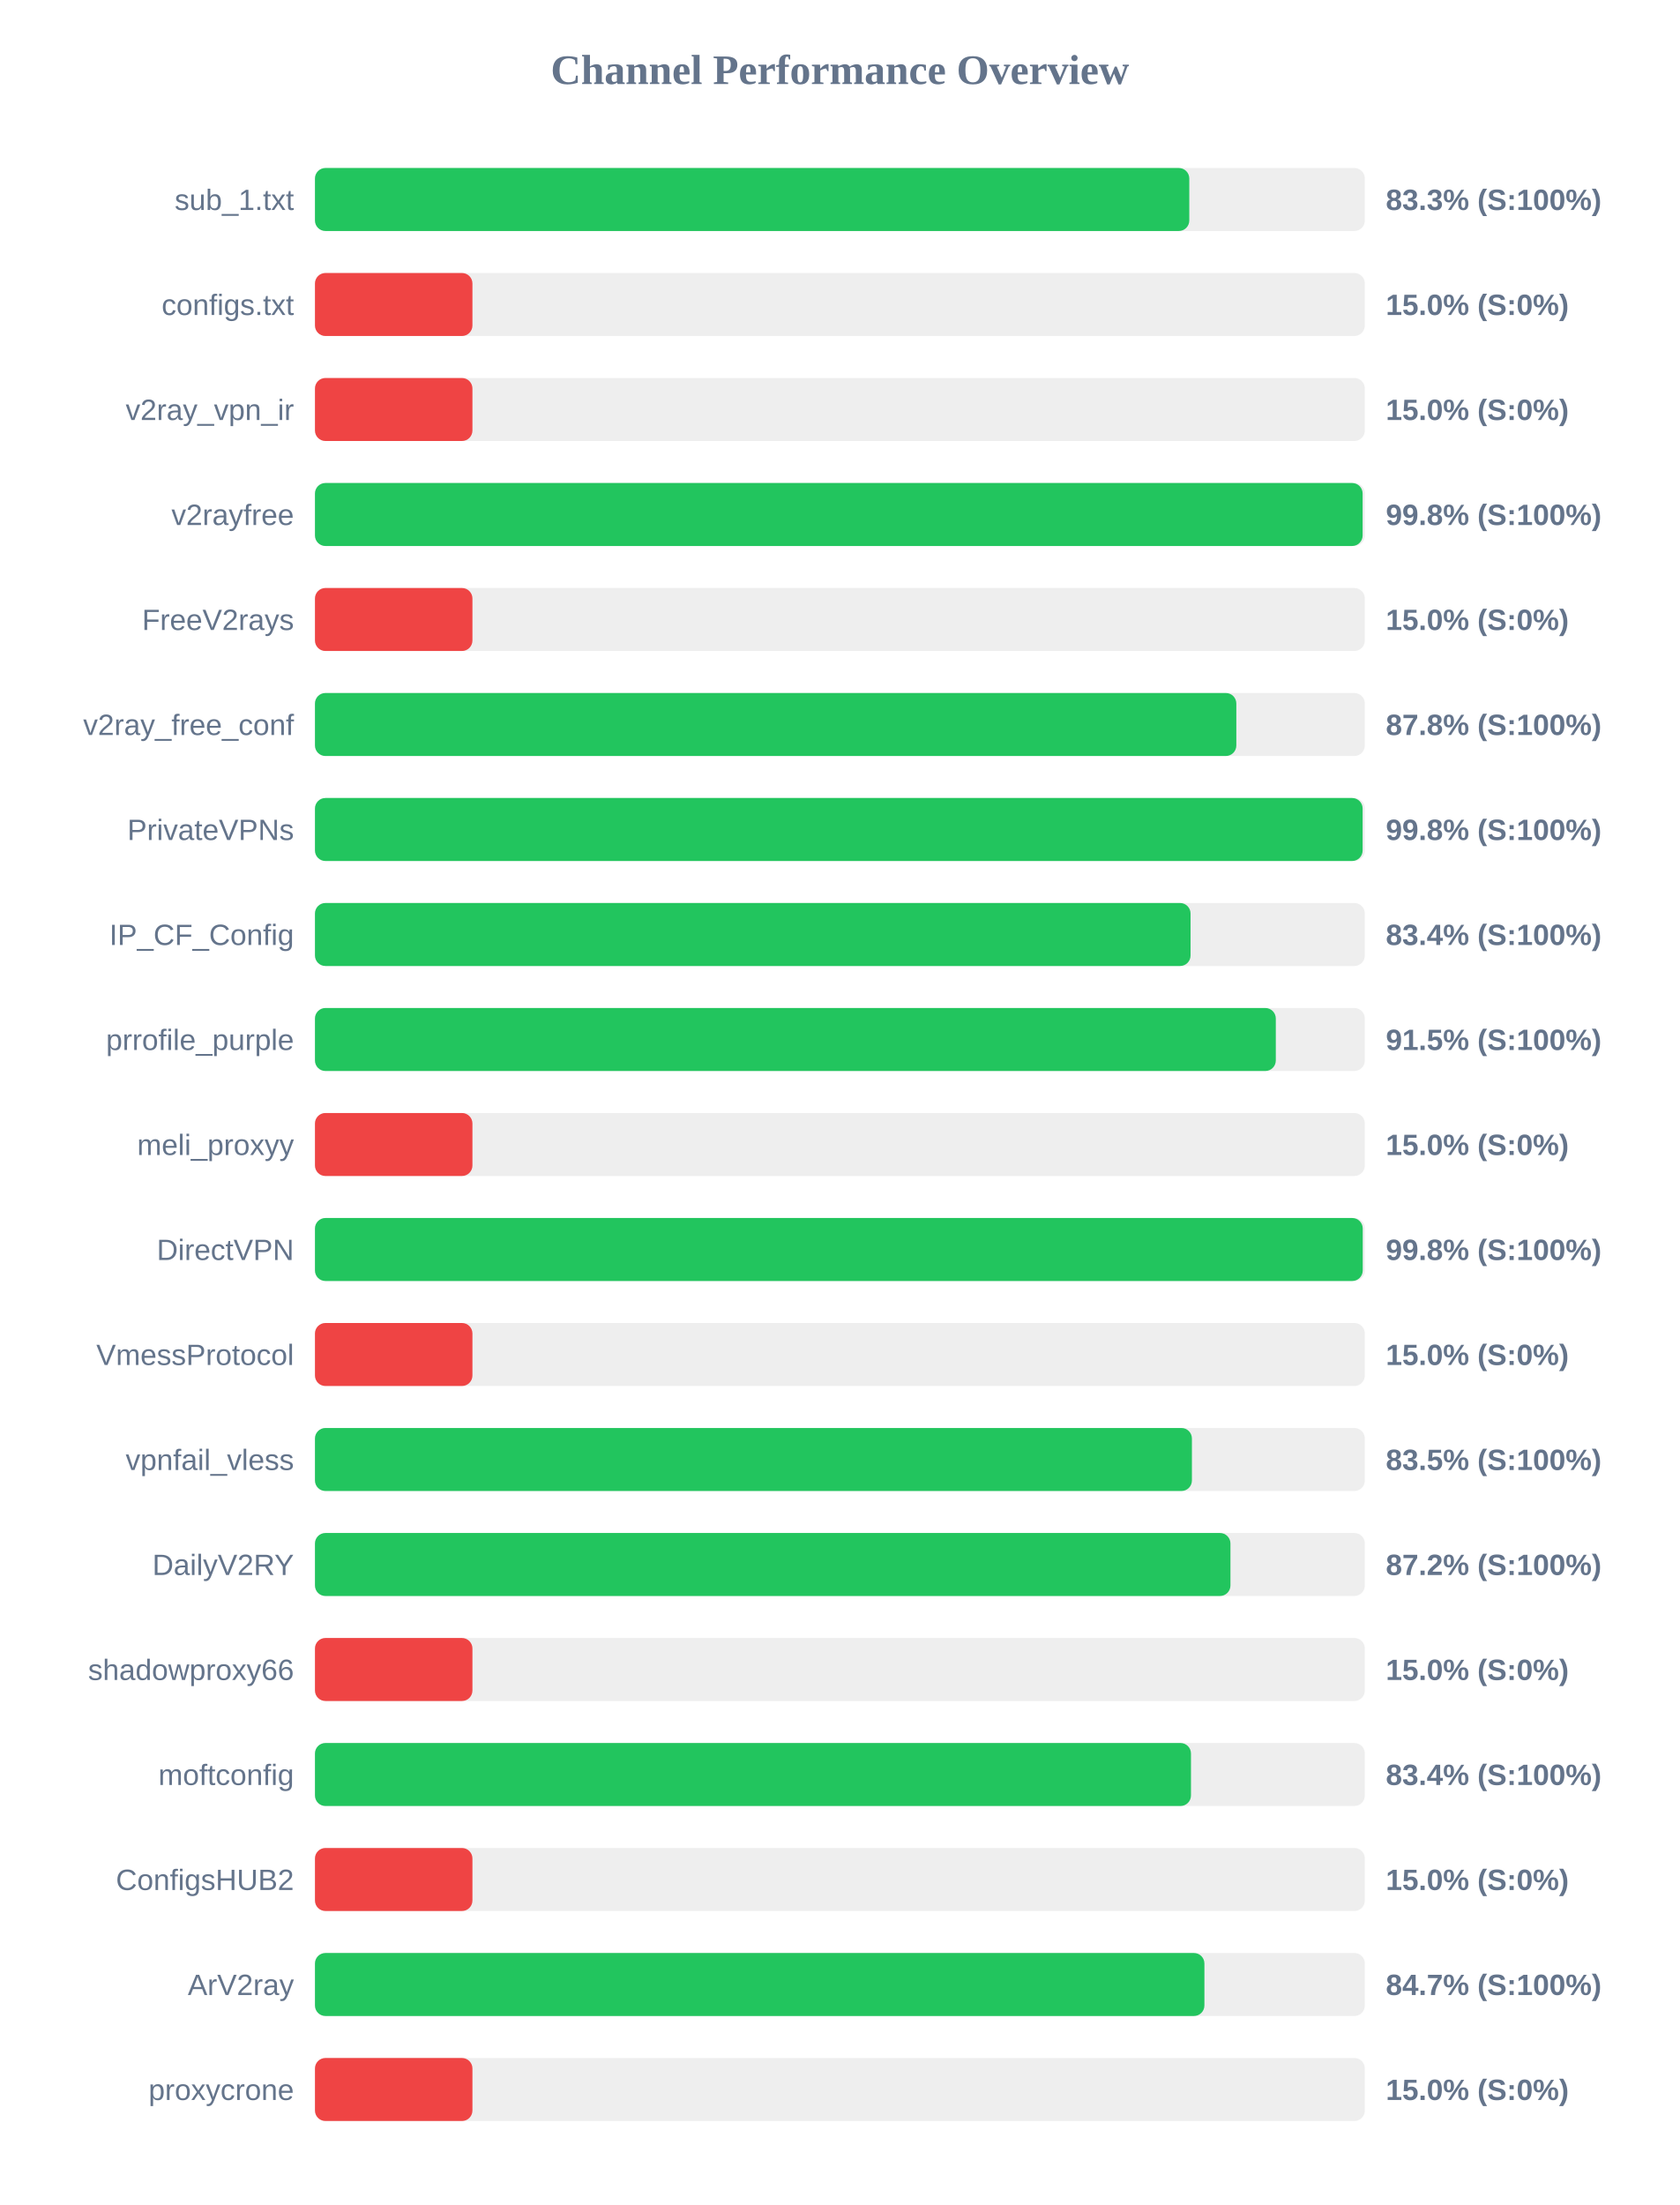
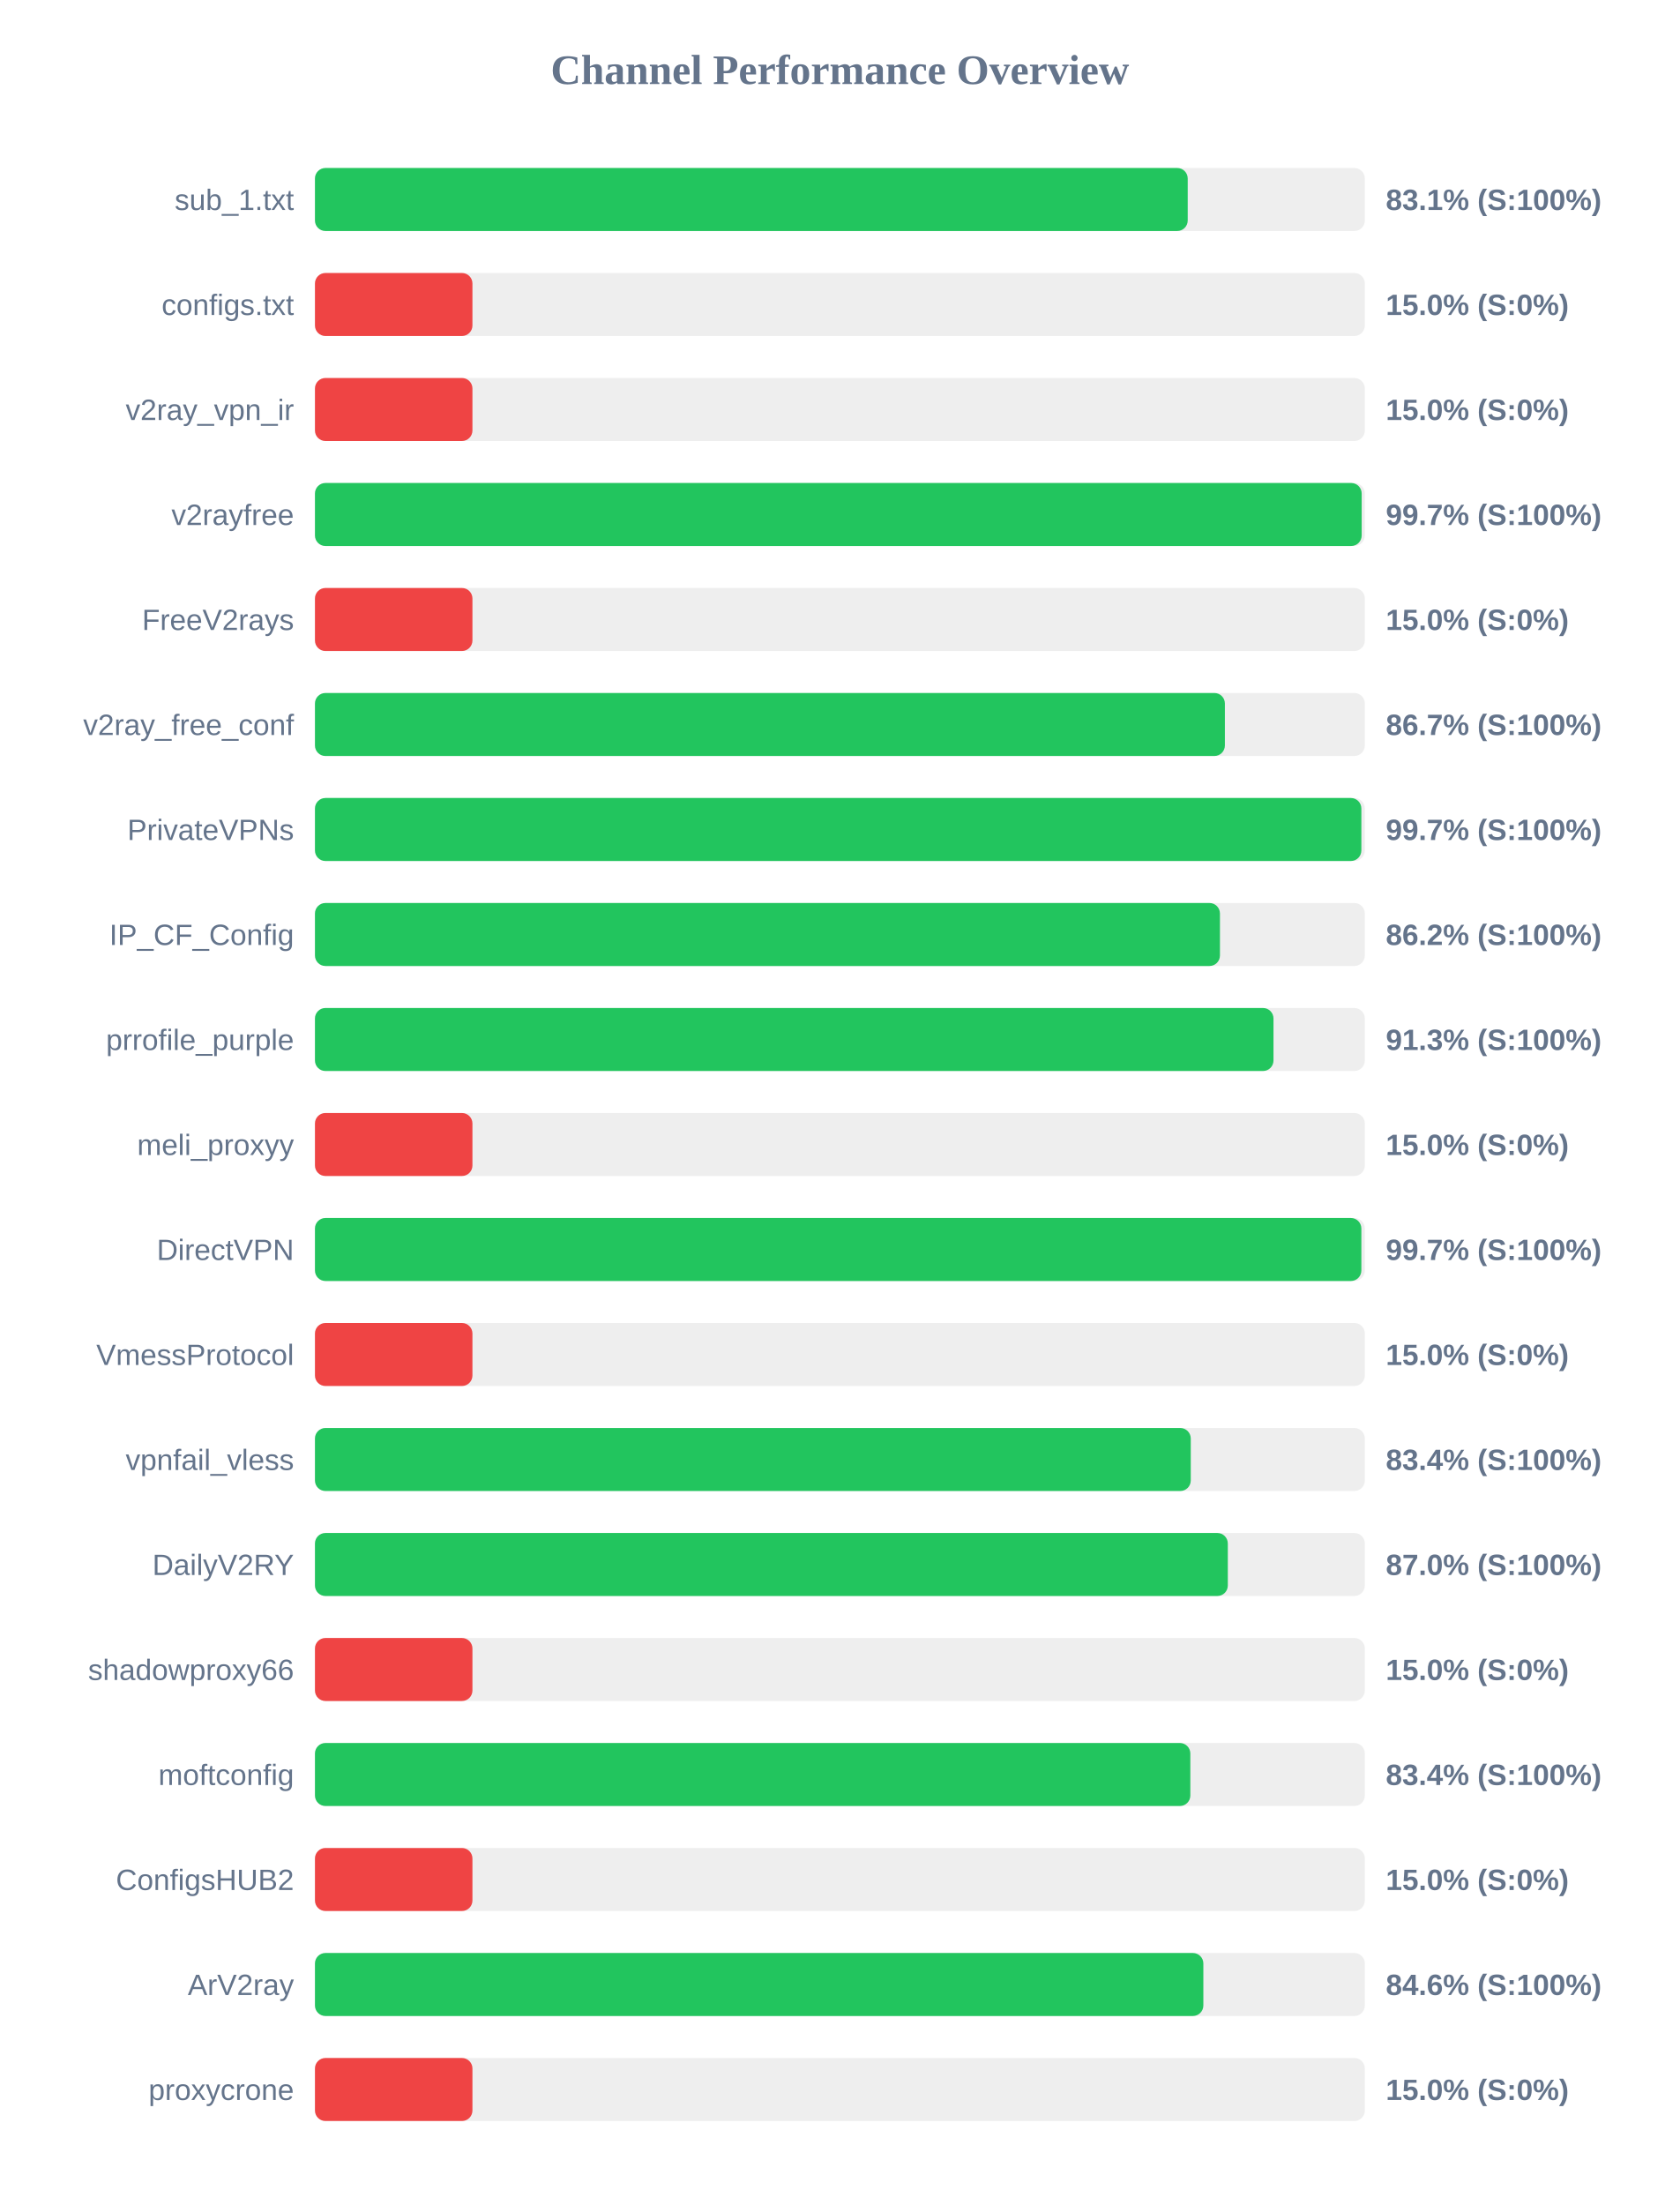
<svg xmlns="http://www.w3.org/2000/svg" width="800" height="1050" version="1.1">
  <style>
        .row { font: 14px Arial; fill: #64748b; }
        .score { font: bold 14px Arial; fill: #64748b; }
    </style>
  <text x="400" y="40" text-anchor="middle" font-size="20px" font-weight="bold" fill="#64748b">Channel Performance Overview</text>
  <rect x="150" y="80" width="500" height="30" fill="#eee" rx="5" />
-   <rect x="150" y="80" width="416.4" height="30" fill="#22c55e" rx="5" />
+   <rect x="150" y="80" width="415.65" height="30" fill="#22c55e" rx="5" />
  <text x="140" y="100" text-anchor="end" class="row">sub_1.txt</text>
-   <text x="660" y="100" text-anchor="start" class="score">83.3% (S:100%)</text>
+   <text x="660" y="100" text-anchor="start" class="score">83.1% (S:100%)</text>
  <rect x="150" y="130" width="500" height="30" fill="#eee" rx="5" />
  <rect x="150" y="130" width="75.0" height="30" fill="#ef4444" rx="5" />
  <text x="140" y="150" text-anchor="end" class="row">configs.txt</text>
  <text x="660" y="150" text-anchor="start" class="score">15.0% (S:0%)</text>
  <rect x="150" y="180" width="500" height="30" fill="#eee" rx="5" />
  <rect x="150" y="180" width="75.0" height="30" fill="#ef4444" rx="5" />
  <text x="140" y="200" text-anchor="end" class="row">v2ray_vpn_ir</text>
  <text x="660" y="200" text-anchor="start" class="score">15.0% (S:0%)</text>
  <rect x="150" y="230" width="500" height="30" fill="#eee" rx="5" />
-   <rect x="150" y="230" width="498.95" height="30" fill="#22c55e" rx="5" />
+   <rect x="150" y="230" width="498.5" height="30" fill="#22c55e" rx="5" />
  <text x="140" y="250" text-anchor="end" class="row">v2rayfree</text>
-   <text x="660" y="250" text-anchor="start" class="score">99.8% (S:100%)</text>
+   <text x="660" y="250" text-anchor="start" class="score">99.7% (S:100%)</text>
  <rect x="150" y="280" width="500" height="30" fill="#eee" rx="5" />
  <rect x="150" y="280" width="75.0" height="30" fill="#ef4444" rx="5" />
  <text x="140" y="300" text-anchor="end" class="row">FreeV2rays</text>
  <text x="660" y="300" text-anchor="start" class="score">15.0% (S:0%)</text>
  <rect x="150" y="330" width="500" height="30" fill="#eee" rx="5" />
-   <rect x="150" y="330" width="438.8" height="30" fill="#22c55e" rx="5" />
+   <rect x="150" y="330" width="433.35" height="30" fill="#22c55e" rx="5" />
  <text x="140" y="350" text-anchor="end" class="row">v2ray_free_conf</text>
-   <text x="660" y="350" text-anchor="start" class="score">87.8% (S:100%)</text>
+   <text x="660" y="350" text-anchor="start" class="score">86.7% (S:100%)</text>
  <rect x="150" y="380" width="500" height="30" fill="#eee" rx="5" />
-   <rect x="150" y="380" width="498.95" height="30" fill="#22c55e" rx="5" />
+   <rect x="150" y="380" width="498.35" height="30" fill="#22c55e" rx="5" />
  <text x="140" y="400" text-anchor="end" class="row">PrivateVPNs</text>
-   <text x="660" y="400" text-anchor="start" class="score">99.8% (S:100%)</text>
+   <text x="660" y="400" text-anchor="start" class="score">99.7% (S:100%)</text>
  <rect x="150" y="430" width="500" height="30" fill="#eee" rx="5" />
-   <rect x="150" y="430" width="417.0" height="30" fill="#22c55e" rx="5" />
+   <rect x="150" y="430" width="431.0" height="30" fill="#22c55e" rx="5" />
  <text x="140" y="450" text-anchor="end" class="row">IP_CF_Config</text>
-   <text x="660" y="450" text-anchor="start" class="score">83.4% (S:100%)</text>
+   <text x="660" y="450" text-anchor="start" class="score">86.2% (S:100%)</text>
  <rect x="150" y="480" width="500" height="30" fill="#eee" rx="5" />
-   <rect x="150" y="480" width="457.6" height="30" fill="#22c55e" rx="5" />
+   <rect x="150" y="480" width="456.5" height="30" fill="#22c55e" rx="5" />
  <text x="140" y="500" text-anchor="end" class="row">prrofile_purple</text>
-   <text x="660" y="500" text-anchor="start" class="score">91.5% (S:100%)</text>
+   <text x="660" y="500" text-anchor="start" class="score">91.3% (S:100%)</text>
  <rect x="150" y="530" width="500" height="30" fill="#eee" rx="5" />
  <rect x="150" y="530" width="75.0" height="30" fill="#ef4444" rx="5" />
  <text x="140" y="550" text-anchor="end" class="row">meli_proxyy</text>
  <text x="660" y="550" text-anchor="start" class="score">15.0% (S:0%)</text>
  <rect x="150" y="580" width="500" height="30" fill="#eee" rx="5" />
-   <rect x="150" y="580" width="499.0" height="30" fill="#22c55e" rx="5" />
+   <rect x="150" y="580" width="498.35" height="30" fill="#22c55e" rx="5" />
  <text x="140" y="600" text-anchor="end" class="row">DirectVPN</text>
-   <text x="660" y="600" text-anchor="start" class="score">99.8% (S:100%)</text>
+   <text x="660" y="600" text-anchor="start" class="score">99.7% (S:100%)</text>
  <rect x="150" y="630" width="500" height="30" fill="#eee" rx="5" />
  <rect x="150" y="630" width="75.0" height="30" fill="#ef4444" rx="5" />
  <text x="140" y="650" text-anchor="end" class="row">VmessProtocol</text>
  <text x="660" y="650" text-anchor="start" class="score">15.0% (S:0%)</text>
  <rect x="150" y="680" width="500" height="30" fill="#eee" rx="5" />
-   <rect x="150" y="680" width="417.65" height="30" fill="#22c55e" rx="5" />
+   <rect x="150" y="680" width="417.1" height="30" fill="#22c55e" rx="5" />
  <text x="140" y="700" text-anchor="end" class="row">vpnfail_vless</text>
-   <text x="660" y="700" text-anchor="start" class="score">83.5% (S:100%)</text>
+   <text x="660" y="700" text-anchor="start" class="score">83.4% (S:100%)</text>
  <rect x="150" y="730" width="500" height="30" fill="#eee" rx="5" />
-   <rect x="150" y="730" width="436.0" height="30" fill="#22c55e" rx="5" />
+   <rect x="150" y="730" width="434.75" height="30" fill="#22c55e" rx="5" />
  <text x="140" y="750" text-anchor="end" class="row">DailyV2RY</text>
-   <text x="660" y="750" text-anchor="start" class="score">87.2% (S:100%)</text>
+   <text x="660" y="750" text-anchor="start" class="score">87.0% (S:100%)</text>
  <rect x="150" y="780" width="500" height="30" fill="#eee" rx="5" />
  <rect x="150" y="780" width="75.0" height="30" fill="#ef4444" rx="5" />
  <text x="140" y="800" text-anchor="end" class="row">shadowproxy66</text>
  <text x="660" y="800" text-anchor="start" class="score">15.0% (S:0%)</text>
  <rect x="150" y="830" width="500" height="30" fill="#eee" rx="5" />
-   <rect x="150" y="830" width="417.2" height="30" fill="#22c55e" rx="5" />
+   <rect x="150" y="830" width="416.9" height="30" fill="#22c55e" rx="5" />
  <text x="140" y="850" text-anchor="end" class="row">moftconfig</text>
  <text x="660" y="850" text-anchor="start" class="score">83.4% (S:100%)</text>
  <rect x="150" y="880" width="500" height="30" fill="#eee" rx="5" />
  <rect x="150" y="880" width="75.0" height="30" fill="#ef4444" rx="5" />
  <text x="140" y="900" text-anchor="end" class="row">ConfigsHUB2</text>
  <text x="660" y="900" text-anchor="start" class="score">15.0% (S:0%)</text>
  <rect x="150" y="930" width="500" height="30" fill="#eee" rx="5" />
-   <rect x="150" y="930" width="423.6" height="30" fill="#22c55e" rx="5" />
+   <rect x="150" y="930" width="423.1" height="30" fill="#22c55e" rx="5" />
  <text x="140" y="950" text-anchor="end" class="row">ArV2ray</text>
-   <text x="660" y="950" text-anchor="start" class="score">84.7% (S:100%)</text>
+   <text x="660" y="950" text-anchor="start" class="score">84.6% (S:100%)</text>
  <rect x="150" y="980" width="500" height="30" fill="#eee" rx="5" />
  <rect x="150" y="980" width="75.0" height="30" fill="#ef4444" rx="5" />
  <text x="140" y="1000" text-anchor="end" class="row">proxycrone</text>
  <text x="660" y="1000" text-anchor="start" class="score">15.0% (S:0%)</text>
</svg>
